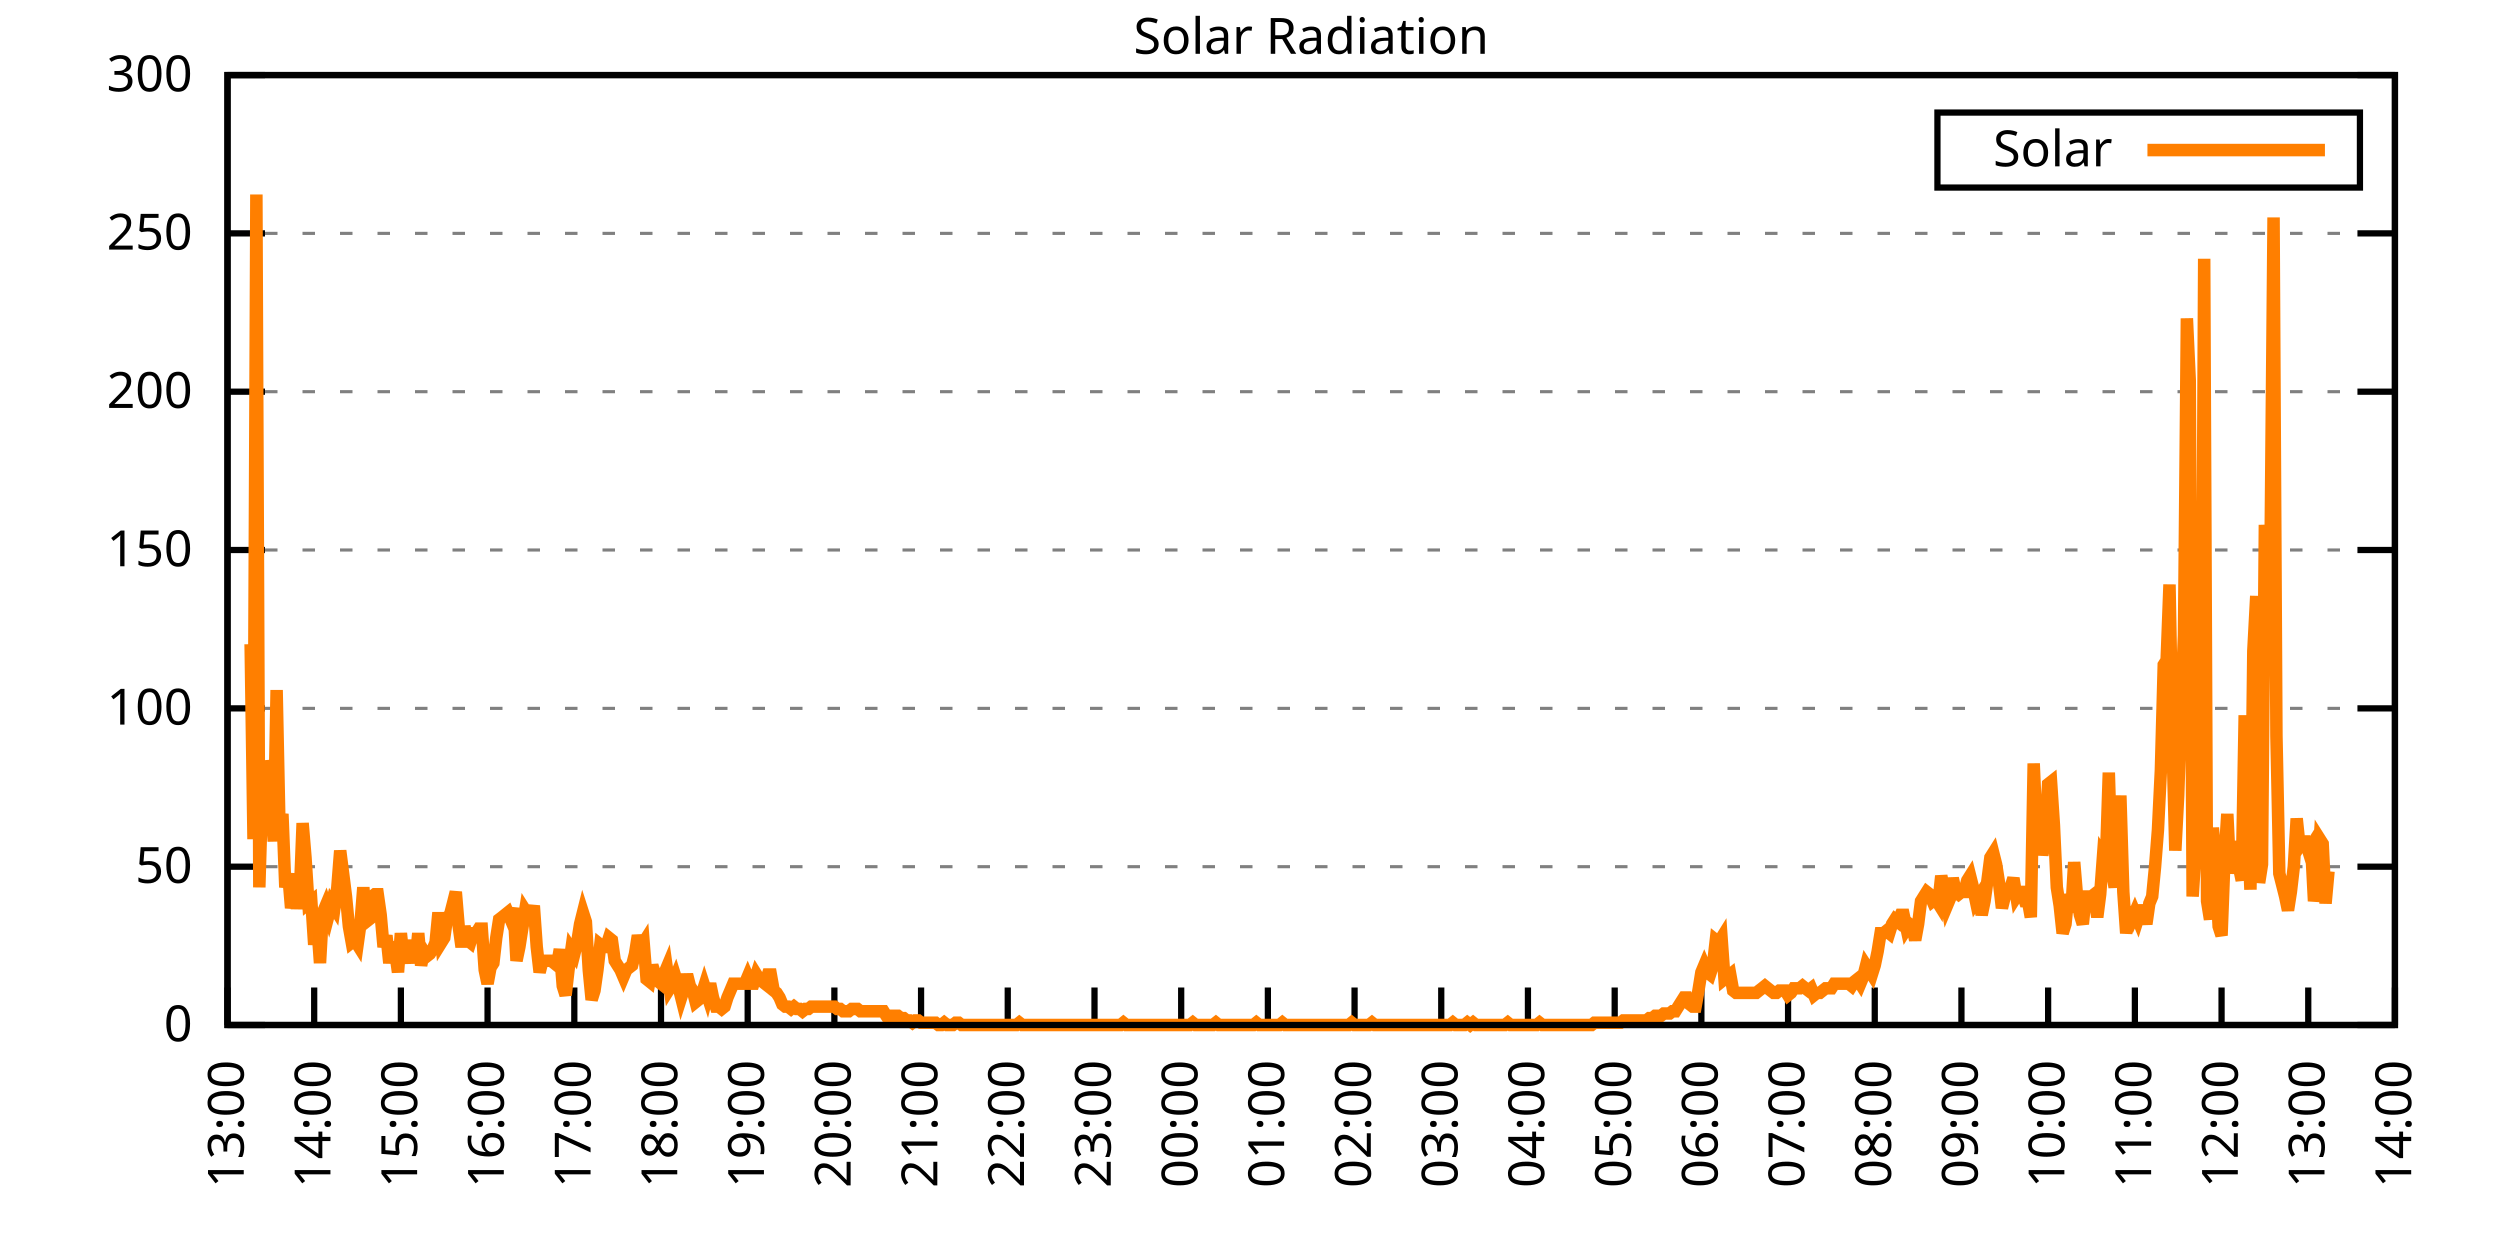
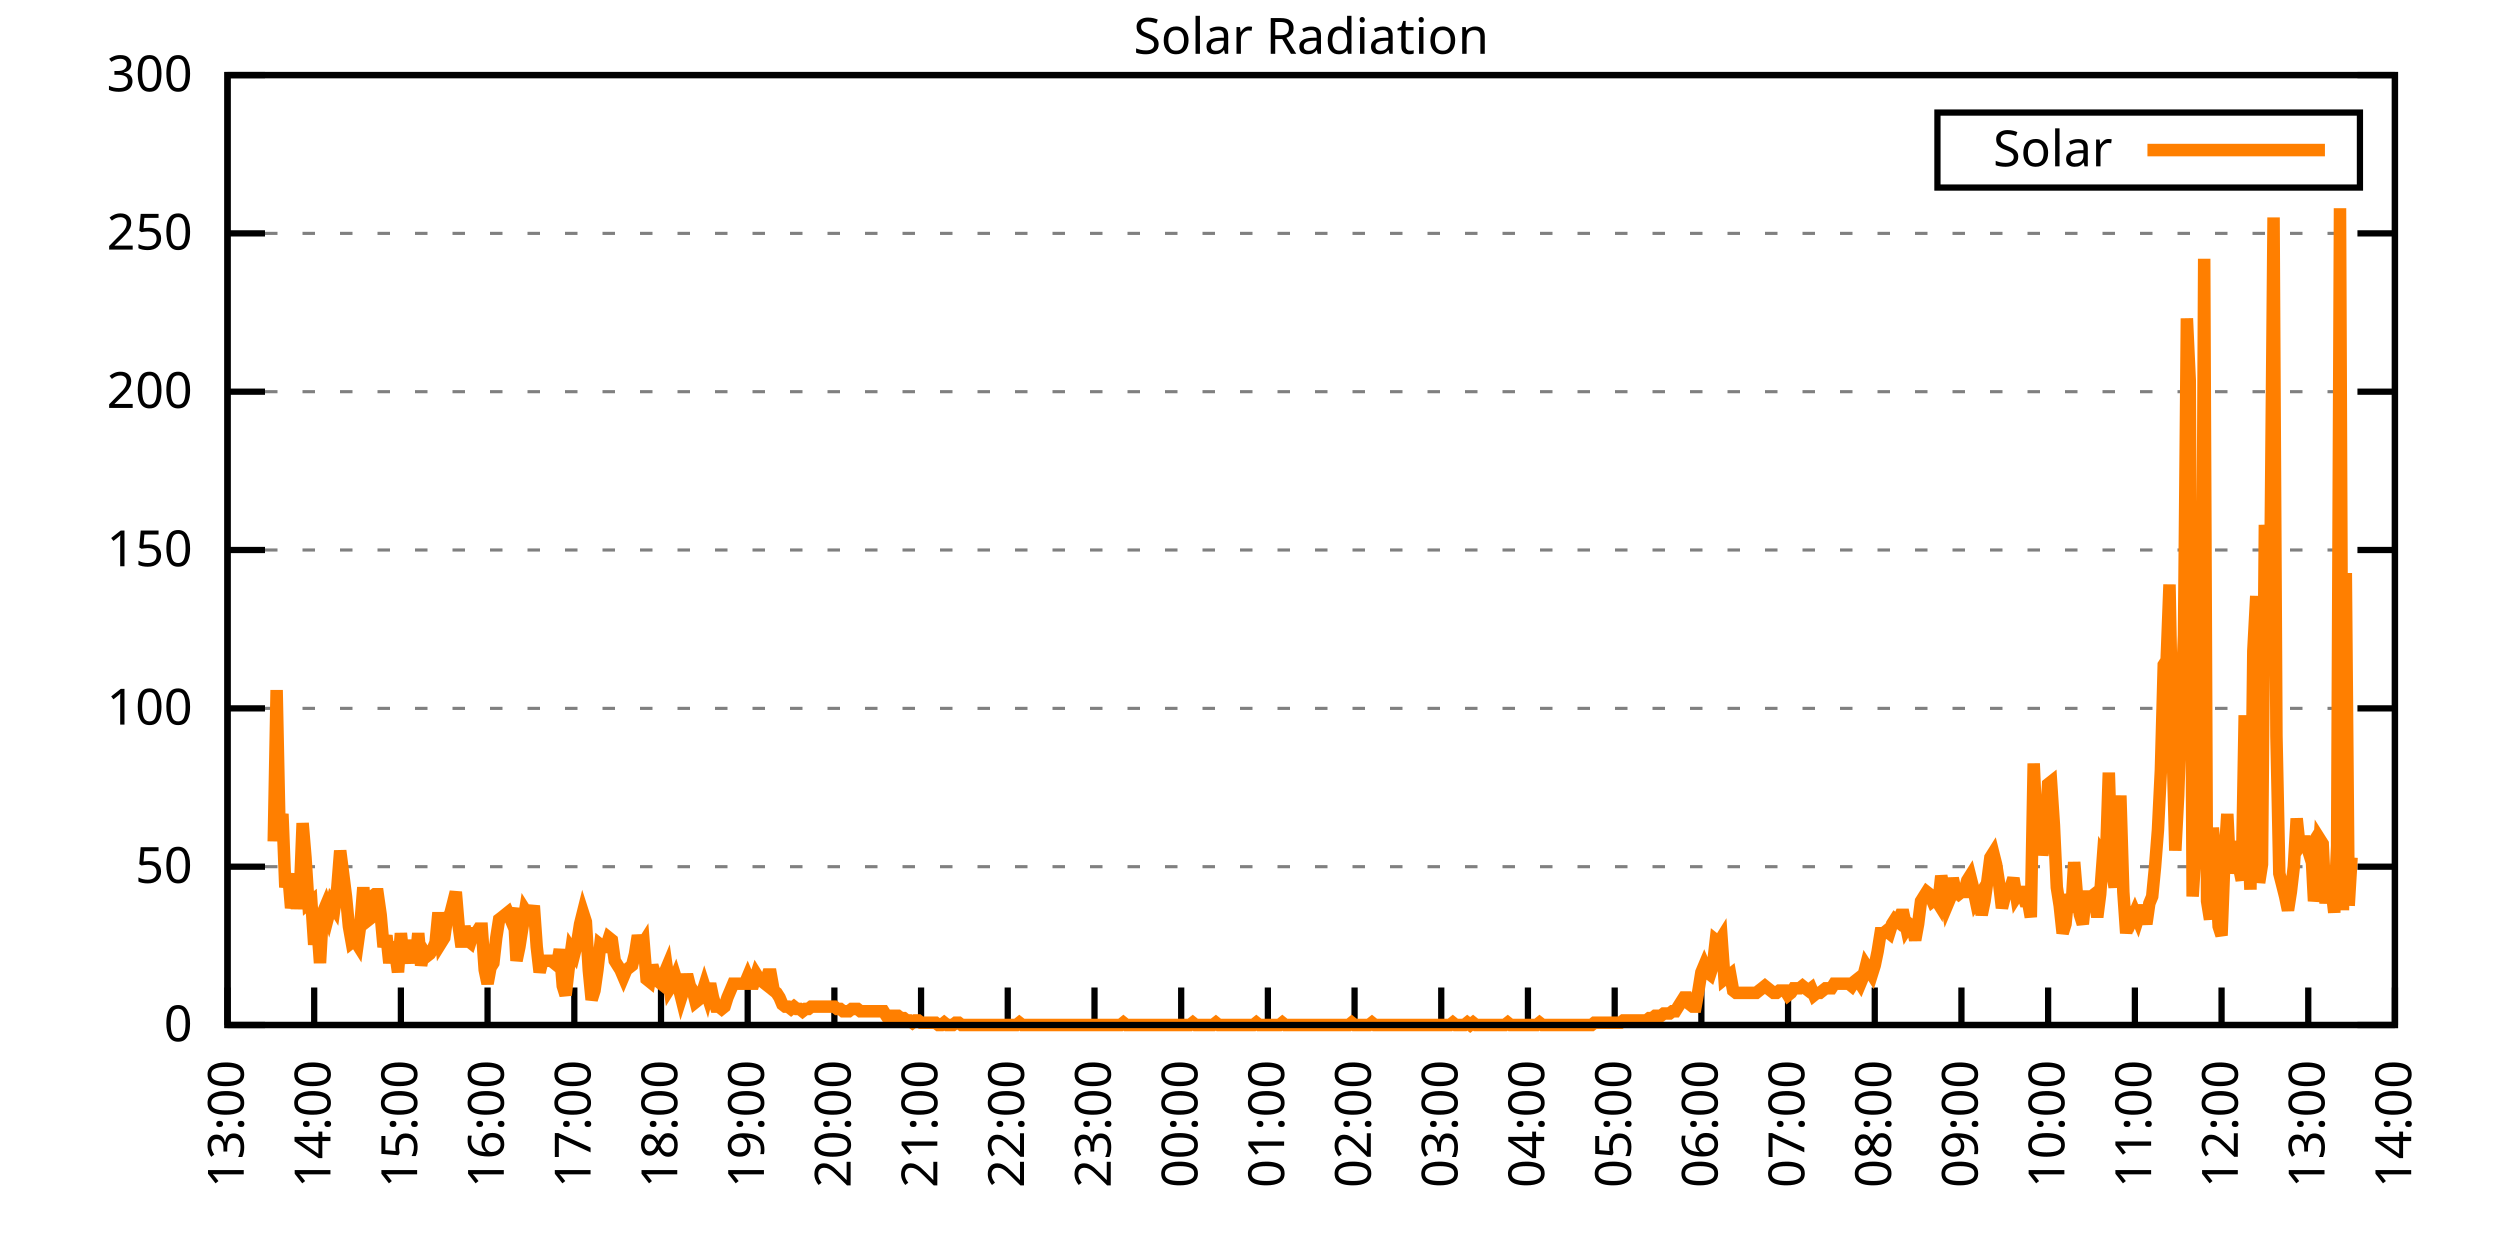
<svg xmlns="http://www.w3.org/2000/svg" xmlns:xlink="http://www.w3.org/1999/xlink" width="400" height="200" viewBox="0 0 400 200">
  <g id="gnuplot_canvas">
    <rect x="0" y="0" width="400" height="200" fill="none" />
    <defs>
      <circle id="gpDot" r="0.5" stroke-width="0.5" stroke="currentColor" />
      <path id="gpPt0" stroke-width="0.333" stroke="currentColor" d="M-1,0 h2 M0,-1 v2" />
      <path id="gpPt1" stroke-width="0.333" stroke="currentColor" d="M-1,-1 L1,1 M1,-1 L-1,1" />
      <path id="gpPt2" stroke-width="0.333" stroke="currentColor" d="M-1,0 L1,0 M0,-1 L0,1 M-1,-1 L1,1 M-1,1 L1,-1" />
      <rect id="gpPt3" stroke-width="0.333" stroke="currentColor" x="-1" y="-1" width="2" height="2" />
      <rect id="gpPt4" stroke-width="0.333" stroke="currentColor" fill="currentColor" x="-1" y="-1" width="2" height="2" />
      <circle id="gpPt5" stroke-width="0.333" stroke="currentColor" cx="0" cy="0" r="1" />
      <use xlink:href="#gpPt5" id="gpPt6" fill="currentColor" stroke="none" />
      <path id="gpPt7" stroke-width="0.333" stroke="currentColor" d="M0,-1.33 L-1.33,0.67 L1.33,0.67 z" />
      <use xlink:href="#gpPt7" id="gpPt8" fill="currentColor" stroke="none" />
      <use xlink:href="#gpPt7" id="gpPt9" stroke="currentColor" transform="rotate(180)" />
      <use xlink:href="#gpPt9" id="gpPt10" fill="currentColor" stroke="none" />
      <use xlink:href="#gpPt3" id="gpPt11" stroke="currentColor" transform="rotate(45)" />
      <use xlink:href="#gpPt11" id="gpPt12" fill="currentColor" stroke="none" />
      <path id="gpPt13" stroke-width="0.333" stroke="currentColor" d="M0,1.330 L1.265,0.411 L0.782,-1.067 L-0.782,-1.076 L-1.265,0.411 z" />
      <use xlink:href="#gpPt13" id="gpPt14" fill="currentColor" stroke="none" />
      <filter id="textbox" filterUnits="objectBoundingBox" x="0" y="0" height="1" width="1">
        <feFlood flood-color="white" flood-opacity="1" result="bgnd" />
        <feComposite in="SourceGraphic" in2="bgnd" operator="atop" />
      </filter>
      <filter id="greybox" filterUnits="objectBoundingBox" x="0" y="0" height="1" width="1">
        <feFlood flood-color="lightgrey" flood-opacity="1" result="grey" />
        <feComposite in="SourceGraphic" in2="grey" operator="atop" />
      </filter>
    </defs>
    <g fill="none" color="white" stroke="currentColor" stroke-width="1.00" stroke-linecap="butt" stroke-linejoin="miter">
</g>
    <g fill="none" color="black" stroke="currentColor" stroke-width="1.00" stroke-linecap="butt" stroke-linejoin="miter">
      <g stroke="none" shape-rendering="crispEdges">
        <polygon fill="rgb(255, 255, 255)" points="36.40,164.00 383.18,164.00 383.18,12.02 36.40,12.02 " />
      </g>
    </g>
    <g fill="none" color="black" stroke="currentColor" stroke-width="1.00" stroke-linecap="butt" stroke-linejoin="miter">
</g>
    <g fill="none" color="black" stroke="black" stroke-width="0.50" stroke-linecap="butt" stroke-linejoin="miter">
</g>
    <g fill="none" color="gray" stroke="currentColor" stroke-width="0.50" stroke-linecap="butt" stroke-linejoin="miter">
      <path stroke="gray" stroke-dasharray="2,4" class="gridline" d="M36.40,164.00 L383.19,164.00  " />
    </g>
    <g fill="none" color="gray" stroke="gray" stroke-width="1.00" stroke-linecap="butt" stroke-linejoin="miter">
</g>
    <g fill="none" color="black" stroke="currentColor" stroke-width="1.00" stroke-linecap="butt" stroke-linejoin="miter">
      <path stroke="black" d="M36.40,164.00 L42.40,164.00 M383.19,164.00 L377.19,164.00  " />
      <g transform="translate(30.80,166.60)" stroke="none" fill="black" font-family="Sans" font-size="8.00" text-anchor="end">
        <text>
          <tspan font-family="Sans"> 0</tspan>
        </text>
      </g>
    </g>
    <g fill="none" color="black" stroke="currentColor" stroke-width="1.00" stroke-linecap="butt" stroke-linejoin="miter">
</g>
    <g fill="none" color="black" stroke="black" stroke-width="0.50" stroke-linecap="butt" stroke-linejoin="miter">
</g>
    <g fill="none" color="gray" stroke="currentColor" stroke-width="0.50" stroke-linecap="butt" stroke-linejoin="miter">
      <path stroke="gray" stroke-dasharray="2,4" class="gridline" d="M36.40,138.67 L383.19,138.67  " />
    </g>
    <g fill="none" color="gray" stroke="gray" stroke-width="1.00" stroke-linecap="butt" stroke-linejoin="miter">
</g>
    <g fill="none" color="black" stroke="currentColor" stroke-width="1.00" stroke-linecap="butt" stroke-linejoin="miter">
      <path stroke="black" d="M36.40,138.67 L42.40,138.67 M383.19,138.67 L377.19,138.67  " />
      <g transform="translate(30.80,141.27)" stroke="none" fill="black" font-family="Sans" font-size="8.00" text-anchor="end">
        <text>
          <tspan font-family="Sans"> 50</tspan>
        </text>
      </g>
    </g>
    <g fill="none" color="black" stroke="currentColor" stroke-width="1.00" stroke-linecap="butt" stroke-linejoin="miter">
</g>
    <g fill="none" color="black" stroke="black" stroke-width="0.50" stroke-linecap="butt" stroke-linejoin="miter">
</g>
    <g fill="none" color="gray" stroke="currentColor" stroke-width="0.50" stroke-linecap="butt" stroke-linejoin="miter">
      <path stroke="gray" stroke-dasharray="2,4" class="gridline" d="M36.40,113.34 L383.19,113.34  " />
    </g>
    <g fill="none" color="gray" stroke="gray" stroke-width="1.00" stroke-linecap="butt" stroke-linejoin="miter">
</g>
    <g fill="none" color="black" stroke="currentColor" stroke-width="1.00" stroke-linecap="butt" stroke-linejoin="miter">
      <path stroke="black" d="M36.40,113.34 L42.40,113.34 M383.19,113.34 L377.19,113.34  " />
      <g transform="translate(30.80,115.94)" stroke="none" fill="black" font-family="Sans" font-size="8.00" text-anchor="end">
        <text>
          <tspan font-family="Sans"> 100</tspan>
        </text>
      </g>
    </g>
    <g fill="none" color="black" stroke="currentColor" stroke-width="1.00" stroke-linecap="butt" stroke-linejoin="miter">
</g>
    <g fill="none" color="black" stroke="black" stroke-width="0.50" stroke-linecap="butt" stroke-linejoin="miter">
</g>
    <g fill="none" color="gray" stroke="currentColor" stroke-width="0.50" stroke-linecap="butt" stroke-linejoin="miter">
      <path stroke="gray" stroke-dasharray="2,4" class="gridline" d="M36.40,88.00 L383.19,88.00  " />
    </g>
    <g fill="none" color="gray" stroke="gray" stroke-width="1.00" stroke-linecap="butt" stroke-linejoin="miter">
</g>
    <g fill="none" color="black" stroke="currentColor" stroke-width="1.00" stroke-linecap="butt" stroke-linejoin="miter">
      <path stroke="black" d="M36.40,88.00 L42.40,88.00 M383.19,88.00 L377.19,88.00  " />
      <g transform="translate(30.80,90.60)" stroke="none" fill="black" font-family="Sans" font-size="8.00" text-anchor="end">
        <text>
          <tspan font-family="Sans"> 150</tspan>
        </text>
      </g>
    </g>
    <g fill="none" color="black" stroke="currentColor" stroke-width="1.00" stroke-linecap="butt" stroke-linejoin="miter">
</g>
    <g fill="none" color="black" stroke="black" stroke-width="0.50" stroke-linecap="butt" stroke-linejoin="miter">
</g>
    <g fill="none" color="gray" stroke="currentColor" stroke-width="0.50" stroke-linecap="butt" stroke-linejoin="miter">
      <path stroke="gray" stroke-dasharray="2,4" class="gridline" d="M36.40,62.67 L383.19,62.67  " />
    </g>
    <g fill="none" color="gray" stroke="gray" stroke-width="1.00" stroke-linecap="butt" stroke-linejoin="miter">
</g>
    <g fill="none" color="black" stroke="currentColor" stroke-width="1.00" stroke-linecap="butt" stroke-linejoin="miter">
      <path stroke="black" d="M36.40,62.67 L42.40,62.67 M383.19,62.67 L377.19,62.67  " />
      <g transform="translate(30.80,65.27)" stroke="none" fill="black" font-family="Sans" font-size="8.00" text-anchor="end">
        <text>
          <tspan font-family="Sans"> 200</tspan>
        </text>
      </g>
    </g>
    <g fill="none" color="black" stroke="currentColor" stroke-width="1.00" stroke-linecap="butt" stroke-linejoin="miter">
</g>
    <g fill="none" color="black" stroke="black" stroke-width="0.50" stroke-linecap="butt" stroke-linejoin="miter">
</g>
    <g fill="none" color="gray" stroke="currentColor" stroke-width="0.50" stroke-linecap="butt" stroke-linejoin="miter">
      <path stroke="gray" stroke-dasharray="2,4" class="gridline" d="M36.40,37.34 L383.19,37.34  " />
    </g>
    <g fill="none" color="gray" stroke="gray" stroke-width="1.00" stroke-linecap="butt" stroke-linejoin="miter">
</g>
    <g fill="none" color="black" stroke="currentColor" stroke-width="1.00" stroke-linecap="butt" stroke-linejoin="miter">
      <path stroke="black" d="M36.40,37.34 L42.40,37.34 M383.19,37.34 L377.19,37.34  " />
      <g transform="translate(30.80,39.94)" stroke="none" fill="black" font-family="Sans" font-size="8.00" text-anchor="end">
        <text>
          <tspan font-family="Sans"> 250</tspan>
        </text>
      </g>
    </g>
    <g fill="none" color="black" stroke="currentColor" stroke-width="1.00" stroke-linecap="butt" stroke-linejoin="miter">
</g>
    <g fill="none" color="black" stroke="black" stroke-width="0.50" stroke-linecap="butt" stroke-linejoin="miter">
</g>
    <g fill="none" color="gray" stroke="currentColor" stroke-width="0.50" stroke-linecap="butt" stroke-linejoin="miter">
      <path stroke="gray" stroke-dasharray="2,4" class="gridline" d="M36.40,12.01 L383.19,12.01  " />
    </g>
    <g fill="none" color="gray" stroke="gray" stroke-width="1.00" stroke-linecap="butt" stroke-linejoin="miter">
</g>
    <g fill="none" color="black" stroke="currentColor" stroke-width="1.00" stroke-linecap="butt" stroke-linejoin="miter">
      <path stroke="black" d="M36.40,12.01 L42.40,12.01 M383.19,12.01 L377.19,12.01  " />
      <g transform="translate(30.80,14.61)" stroke="none" fill="black" font-family="Sans" font-size="8.00" text-anchor="end">
        <text>
          <tspan font-family="Sans"> 300</tspan>
        </text>
      </g>
    </g>
    <g fill="none" color="black" stroke="currentColor" stroke-width="1.00" stroke-linecap="butt" stroke-linejoin="miter">
      <path stroke="black" d="M36.40,164.00 L36.40,158.00  " />
      <g transform="translate(39.00,169.60) rotate(270.00)" stroke="none" fill="black" font-family="Sans" font-size="8.00" text-anchor="end">
        <text>
          <tspan font-family="Sans">13:00</tspan>
        </text>
      </g>
    </g>
    <g fill="none" color="black" stroke="currentColor" stroke-width="1.00" stroke-linecap="butt" stroke-linejoin="miter">
      <path stroke="black" d="M50.27,164.00 L50.27,158.00  " />
      <g transform="translate(52.87,169.60) rotate(270.00)" stroke="none" fill="black" font-family="Sans" font-size="8.00" text-anchor="end">
        <text>
          <tspan font-family="Sans">14:00</tspan>
        </text>
      </g>
    </g>
    <g fill="none" color="black" stroke="currentColor" stroke-width="1.00" stroke-linecap="butt" stroke-linejoin="miter">
      <path stroke="black" d="M64.14,164.00 L64.14,158.00  " />
      <g transform="translate(66.74,169.60) rotate(270.00)" stroke="none" fill="black" font-family="Sans" font-size="8.00" text-anchor="end">
        <text>
          <tspan font-family="Sans">15:00</tspan>
        </text>
      </g>
    </g>
    <g fill="none" color="black" stroke="currentColor" stroke-width="1.00" stroke-linecap="butt" stroke-linejoin="miter">
      <path stroke="black" d="M78.01,164.00 L78.01,158.00  " />
      <g transform="translate(80.61,169.60) rotate(270.00)" stroke="none" fill="black" font-family="Sans" font-size="8.00" text-anchor="end">
        <text>
          <tspan font-family="Sans">16:00</tspan>
        </text>
      </g>
    </g>
    <g fill="none" color="black" stroke="currentColor" stroke-width="1.00" stroke-linecap="butt" stroke-linejoin="miter">
      <path stroke="black" d="M91.89,164.00 L91.89,158.00  " />
      <g transform="translate(94.49,169.60) rotate(270.00)" stroke="none" fill="black" font-family="Sans" font-size="8.00" text-anchor="end">
        <text>
          <tspan font-family="Sans">17:00</tspan>
        </text>
      </g>
    </g>
    <g fill="none" color="black" stroke="currentColor" stroke-width="1.00" stroke-linecap="butt" stroke-linejoin="miter">
      <path stroke="black" d="M105.76,164.00 L105.76,158.00  " />
      <g transform="translate(108.36,169.60) rotate(270.00)" stroke="none" fill="black" font-family="Sans" font-size="8.00" text-anchor="end">
        <text>
          <tspan font-family="Sans">18:00</tspan>
        </text>
      </g>
    </g>
    <g fill="none" color="black" stroke="currentColor" stroke-width="1.00" stroke-linecap="butt" stroke-linejoin="miter">
      <path stroke="black" d="M119.63,164.00 L119.63,158.00  " />
      <g transform="translate(122.23,169.60) rotate(270.00)" stroke="none" fill="black" font-family="Sans" font-size="8.00" text-anchor="end">
        <text>
          <tspan font-family="Sans">19:00</tspan>
        </text>
      </g>
    </g>
    <g fill="none" color="black" stroke="currentColor" stroke-width="1.00" stroke-linecap="butt" stroke-linejoin="miter">
      <path stroke="black" d="M133.50,164.00 L133.50,158.00  " />
      <g transform="translate(136.10,169.60) rotate(270.00)" stroke="none" fill="black" font-family="Sans" font-size="8.00" text-anchor="end">
        <text>
          <tspan font-family="Sans">20:00</tspan>
        </text>
      </g>
    </g>
    <g fill="none" color="black" stroke="currentColor" stroke-width="1.00" stroke-linecap="butt" stroke-linejoin="miter">
      <path stroke="black" d="M147.37,164.00 L147.37,158.00  " />
      <g transform="translate(149.97,169.60) rotate(270.00)" stroke="none" fill="black" font-family="Sans" font-size="8.00" text-anchor="end">
        <text>
          <tspan font-family="Sans">21:00</tspan>
        </text>
      </g>
    </g>
    <g fill="none" color="black" stroke="currentColor" stroke-width="1.00" stroke-linecap="butt" stroke-linejoin="miter">
      <path stroke="black" d="M161.24,164.00 L161.24,158.00  " />
      <g transform="translate(163.84,169.60) rotate(270.00)" stroke="none" fill="black" font-family="Sans" font-size="8.00" text-anchor="end">
        <text>
          <tspan font-family="Sans">22:00</tspan>
        </text>
      </g>
    </g>
    <g fill="none" color="black" stroke="currentColor" stroke-width="1.00" stroke-linecap="butt" stroke-linejoin="miter">
      <path stroke="black" d="M175.12,164.00 L175.12,158.00  " />
      <g transform="translate(177.72,169.60) rotate(270.00)" stroke="none" fill="black" font-family="Sans" font-size="8.00" text-anchor="end">
        <text>
          <tspan font-family="Sans">23:00</tspan>
        </text>
      </g>
    </g>
    <g fill="none" color="black" stroke="currentColor" stroke-width="1.00" stroke-linecap="butt" stroke-linejoin="miter">
      <path stroke="black" d="M188.99,164.00 L188.99,158.00  " />
      <g transform="translate(191.59,169.60) rotate(270.00)" stroke="none" fill="black" font-family="Sans" font-size="8.00" text-anchor="end">
        <text>
          <tspan font-family="Sans">00:00</tspan>
        </text>
      </g>
    </g>
    <g fill="none" color="black" stroke="currentColor" stroke-width="1.00" stroke-linecap="butt" stroke-linejoin="miter">
      <path stroke="black" d="M202.86,164.00 L202.86,158.00  " />
      <g transform="translate(205.46,169.60) rotate(270.00)" stroke="none" fill="black" font-family="Sans" font-size="8.00" text-anchor="end">
        <text>
          <tspan font-family="Sans">01:00</tspan>
        </text>
      </g>
    </g>
    <g fill="none" color="black" stroke="currentColor" stroke-width="1.00" stroke-linecap="butt" stroke-linejoin="miter">
      <path stroke="black" d="M216.73,164.00 L216.73,158.00  " />
      <g transform="translate(219.33,169.60) rotate(270.00)" stroke="none" fill="black" font-family="Sans" font-size="8.00" text-anchor="end">
        <text>
          <tspan font-family="Sans">02:00</tspan>
        </text>
      </g>
    </g>
    <g fill="none" color="black" stroke="currentColor" stroke-width="1.00" stroke-linecap="butt" stroke-linejoin="miter">
      <path stroke="black" d="M230.60,164.00 L230.60,158.00  " />
      <g transform="translate(233.20,169.60) rotate(270.00)" stroke="none" fill="black" font-family="Sans" font-size="8.00" text-anchor="end">
        <text>
          <tspan font-family="Sans">03:00</tspan>
        </text>
      </g>
    </g>
    <g fill="none" color="black" stroke="currentColor" stroke-width="1.00" stroke-linecap="butt" stroke-linejoin="miter">
      <path stroke="black" d="M244.47,164.00 L244.47,158.00  " />
      <g transform="translate(247.07,169.60) rotate(270.00)" stroke="none" fill="black" font-family="Sans" font-size="8.00" text-anchor="end">
        <text>
          <tspan font-family="Sans">04:00</tspan>
        </text>
      </g>
    </g>
    <g fill="none" color="black" stroke="currentColor" stroke-width="1.00" stroke-linecap="butt" stroke-linejoin="miter">
      <path stroke="black" d="M258.35,164.00 L258.35,158.00  " />
      <g transform="translate(260.95,169.60) rotate(270.00)" stroke="none" fill="black" font-family="Sans" font-size="8.00" text-anchor="end">
        <text>
          <tspan font-family="Sans">05:00</tspan>
        </text>
      </g>
    </g>
    <g fill="none" color="black" stroke="currentColor" stroke-width="1.00" stroke-linecap="butt" stroke-linejoin="miter">
      <path stroke="black" d="M272.22,164.00 L272.22,158.00  " />
      <g transform="translate(274.82,169.60) rotate(270.00)" stroke="none" fill="black" font-family="Sans" font-size="8.00" text-anchor="end">
        <text>
          <tspan font-family="Sans">06:00</tspan>
        </text>
      </g>
    </g>
    <g fill="none" color="black" stroke="currentColor" stroke-width="1.00" stroke-linecap="butt" stroke-linejoin="miter">
      <path stroke="black" d="M286.09,164.00 L286.09,158.00  " />
      <g transform="translate(288.69,169.60) rotate(270.00)" stroke="none" fill="black" font-family="Sans" font-size="8.00" text-anchor="end">
        <text>
          <tspan font-family="Sans">07:00</tspan>
        </text>
      </g>
    </g>
    <g fill="none" color="black" stroke="currentColor" stroke-width="1.00" stroke-linecap="butt" stroke-linejoin="miter">
      <path stroke="black" d="M299.96,164.00 L299.96,158.00  " />
      <g transform="translate(302.56,169.60) rotate(270.00)" stroke="none" fill="black" font-family="Sans" font-size="8.00" text-anchor="end">
        <text>
          <tspan font-family="Sans">08:00</tspan>
        </text>
      </g>
    </g>
    <g fill="none" color="black" stroke="currentColor" stroke-width="1.00" stroke-linecap="butt" stroke-linejoin="miter">
      <path stroke="black" d="M313.83,164.00 L313.83,158.00  " />
      <g transform="translate(316.43,169.60) rotate(270.00)" stroke="none" fill="black" font-family="Sans" font-size="8.00" text-anchor="end">
        <text>
          <tspan font-family="Sans">09:00</tspan>
        </text>
      </g>
    </g>
    <g fill="none" color="black" stroke="currentColor" stroke-width="1.00" stroke-linecap="butt" stroke-linejoin="miter">
      <path stroke="black" d="M327.70,164.00 L327.70,158.00  " />
      <g transform="translate(330.30,169.60) rotate(270.00)" stroke="none" fill="black" font-family="Sans" font-size="8.00" text-anchor="end">
        <text>
          <tspan font-family="Sans">10:00</tspan>
        </text>
      </g>
    </g>
    <g fill="none" color="black" stroke="currentColor" stroke-width="1.00" stroke-linecap="butt" stroke-linejoin="miter">
      <path stroke="black" d="M341.58,164.00 L341.58,158.00  " />
      <g transform="translate(344.18,169.60) rotate(270.00)" stroke="none" fill="black" font-family="Sans" font-size="8.00" text-anchor="end">
        <text>
          <tspan font-family="Sans">11:00</tspan>
        </text>
      </g>
    </g>
    <g fill="none" color="black" stroke="currentColor" stroke-width="1.00" stroke-linecap="butt" stroke-linejoin="miter">
      <path stroke="black" d="M355.45,164.00 L355.45,158.00  " />
      <g transform="translate(358.05,169.60) rotate(270.00)" stroke="none" fill="black" font-family="Sans" font-size="8.00" text-anchor="end">
        <text>
          <tspan font-family="Sans">12:00</tspan>
        </text>
      </g>
    </g>
    <g fill="none" color="black" stroke="currentColor" stroke-width="1.00" stroke-linecap="butt" stroke-linejoin="miter">
      <path stroke="black" d="M369.32,164.00 L369.32,158.00  " />
      <g transform="translate(371.92,169.60) rotate(270.00)" stroke="none" fill="black" font-family="Sans" font-size="8.00" text-anchor="end">
        <text>
          <tspan font-family="Sans">13:00</tspan>
        </text>
      </g>
    </g>
    <g fill="none" color="black" stroke="currentColor" stroke-width="1.00" stroke-linecap="butt" stroke-linejoin="miter">
      <path stroke="black" d="M383.19,164.00 L383.19,158.00  " />
      <g transform="translate(385.79,169.60) rotate(270.00)" stroke="none" fill="black" font-family="Sans" font-size="8.00" text-anchor="end">
        <text>
          <tspan font-family="Sans">14:00</tspan>
        </text>
      </g>
    </g>
    <g fill="none" color="black" stroke="currentColor" stroke-width="1.00" stroke-linecap="butt" stroke-linejoin="miter">
</g>
    <g fill="none" color="black" stroke="currentColor" stroke-width="1.00" stroke-linecap="butt" stroke-linejoin="miter">
      <path stroke="black" d="M36.40,12.01 L36.40,164.00 L383.19,164.00 L383.19,12.01 L36.40,12.01 Z  " />
    </g>
    <g fill="none" color="black" stroke="currentColor" stroke-width="1.00" stroke-linecap="butt" stroke-linejoin="miter">
</g>
    <g fill="none" color="black" stroke="currentColor" stroke-width="1.00" stroke-linecap="butt" stroke-linejoin="miter">
      <path stroke="black" d="M309.99,30.01 L309.99,18.01 L377.59,18.01 L377.59,30.01 L309.99,30.01 Z  " />
    </g>
    <g id="Solar_Radiation_plot_1">
      <g fill="none" color="white" stroke="black" stroke-width="2.00" stroke-linecap="butt" stroke-linejoin="miter">
</g>
      <g fill="none" color="black" stroke="currentColor" stroke-width="2.00" stroke-linecap="butt" stroke-linejoin="miter">
        <g transform="translate(337.99,26.61)" stroke="none" fill="black" font-family="Sans" font-size="8.00" text-anchor="end">
          <text>
            <tspan font-family="Sans">Solar</tspan>
          </text>
        </g>
      </g>
      <g fill="none" color="black" stroke="currentColor" stroke-width="2.00" stroke-linecap="butt" stroke-linejoin="miter">
-         <path stroke="rgb(255, 127,   0)" d="M343.59,24.01 L371.99,24.01 M40.10,103.07 L40.56,134.27 L41.02,31.12 L41.49,141.98 L41.95,126.56 L42.41,121.79   L42.87,123.62 L43.34,127.29 L43.80,134.63 L44.26,110.41 L44.72,132.43 L45.19,130.23 L45.65,141.98 L46.11,139.77   L46.57,145.28 L47.03,143.08 L47.50,145.28 L47.96,143.44 L48.42,131.70 L48.88,137.20 L49.35,144.55 L49.81,144.18   L50.27,151.15 L50.73,147.48 L51.20,154.09 L51.66,146.01 L52.12,144.91 L52.58,146.38 L53.05,144.55 L53.51,145.28   L53.97,141.98 L54.43,136.10 L54.90,139.77 L55.36,143.44 L55.82,148.22 L56.28,150.79 L56.75,150.42 L57.21,151.15   L57.67,147.85 L58.13,141.98 L58.59,147.48 L59.06,147.11 L59.52,143.44 L59.98,143.08 L60.44,143.08 L60.91,146.38   L61.37,151.52 L61.83,149.68 L62.29,154.09 L62.76,150.79 L63.22,152.25 L63.68,155.56 L64.14,149.32 L64.61,153.72   L65.07,151.52 L65.53,154.09 L65.99,150.42 L66.46,154.09 L66.92,149.32 L67.38,154.46 L67.84,152.25 L68.30,152.99   L68.77,152.62 L69.23,151.89 L69.69,150.79 L70.15,146.01 L70.62,150.79 L71.08,150.05 L71.54,146.75 L72.00,146.38   L72.47,144.55 L72.93,142.71 L73.39,148.22 L73.85,151.52 L74.32,148.22 L74.78,150.42 L75.24,150.79 L75.70,149.32   L76.17,149.32 L76.63,148.58 L77.09,148.58 L77.55,155.19 L78.01,157.39 L78.48,154.82 L78.94,154.09 L79.40,150.05   L79.86,147.11 L80.33,146.75 L80.79,146.38 L81.25,146.01 L81.71,147.11 L82.18,145.28 L82.64,153.72 L83.10,151.52   L83.56,148.58 L84.03,145.65 L84.49,146.38 L84.95,146.75 L85.41,144.91 L85.88,151.52 L86.34,155.56 L86.80,153.72   L87.26,153.72 L87.72,153.72 L88.19,153.72 L88.65,154.09 L89.11,154.46 L89.57,151.89 L90.04,157.76 L90.50,159.23   L90.96,155.19 L91.42,151.89 L91.89,152.62 L92.35,150.79 L92.81,147.85 L93.27,146.01 L93.74,147.48 L94.20,155.19   L94.66,159.96 L95.12,158.49 L95.59,155.19 L96.05,151.15 L96.51,151.52 L96.97,151.52 L97.44,150.05 L97.90,150.42   L98.36,153.72 L98.82,154.46 L99.28,155.19 L99.75,156.29 L100.21,155.19 L100.67,154.82 L101.13,154.46 L101.60,152.62   L102.06,149.68 L102.52,151.52 L102.98,150.79 L103.45,156.66 L103.91,157.03 L104.37,154.46 L104.83,155.92 L105.30,157.03   L105.76,157.39 L106.22,155.92 L106.68,154.82 L107.15,158.13 L107.61,157.39 L108.07,156.29 L108.53,157.76 L108.99,159.60   L109.46,158.13 L109.92,155.92 L110.38,157.76 L110.84,158.49 L111.31,160.33 L111.77,159.96 L112.23,159.23 L112.69,157.76   L113.16,159.23 L113.62,157.39 L114.08,159.60 L114.54,161.06 L115.01,161.06 L115.47,161.43 L115.93,161.06 L116.39,159.60   L116.86,158.49 L117.32,157.39 L117.78,157.39 L118.24,157.39 L118.70,157.39 L119.17,157.39 L119.63,156.29 L120.09,157.39   L120.55,157.39 L121.02,155.92 L121.48,156.66 L121.94,157.03 L122.40,157.39 L122.87,155.92 L123.33,155.92 L123.79,158.49   L124.25,158.86 L124.72,159.60 L125.18,160.70 L125.64,161.06 L126.10,161.06 L126.57,161.43 L127.03,161.06 L127.49,161.43   L127.95,161.43 L128.41,161.80 L128.88,161.43 L129.34,161.43 L129.80,161.06 L130.26,161.06 L130.73,161.06 L131.19,161.06   L131.65,161.06 L132.11,161.06 L132.58,161.06 L133.04,161.06 L133.50,161.06 L133.96,161.43 L134.43,161.43 L134.89,161.80   L135.35,161.80 L135.81,161.80 L136.28,161.43 L136.74,161.43 L137.20,161.43 L137.66,161.80 L138.13,161.80 L138.59,161.80   L139.05,161.80 L139.51,161.80 L139.97,161.80 L140.44,161.80 L140.90,161.80 L141.36,161.80 L141.82,162.53 L142.29,162.53   L142.75,162.53 L143.21,162.53 L143.67,162.53 L144.14,162.90 L144.60,162.90 L145.06,163.27 L145.52,163.27 L145.99,163.63   L146.45,163.27 L146.91,163.27 L147.37,163.63 L147.84,163.63 L148.30,163.63 L148.76,163.63 L149.22,163.63 L149.68,163.63   L150.15,164.00 L150.61,164.00 L151.07,163.63 L151.53,164.00 L152.00,164.00 L152.46,164.00 L152.92,163.63 L153.38,163.63   L153.85,164.00 L154.31,164.00 L154.77,164.00 L155.23,164.00 L155.70,164.00 L156.16,164.00 L156.62,164.00 L157.08,164.00   L157.55,164.00 L158.01,164.00 L158.47,164.00 L158.93,164.00 L159.39,164.00 L159.86,164.00 L160.32,164.00 L160.78,164.00   L161.24,164.00 L161.71,164.00 L162.17,164.00 L162.63,164.00 L163.09,163.63 L163.56,164.00 L164.02,164.00 L164.48,164.00   L164.94,164.00 L165.41,164.00 L165.87,164.00 L166.33,164.00 L166.79,164.00 L167.26,164.00 L167.72,164.00 L168.18,164.00   L168.64,164.00 L169.10,164.00 L169.57,164.00 L170.03,164.00 L170.49,164.00 L170.95,164.00 L171.42,164.00 L171.88,164.00   L172.34,164.00 L172.80,164.00 L173.27,164.00 L173.73,164.00 L174.19,164.00 L174.65,164.00 L175.12,164.00 L175.58,164.00   L176.04,164.00 L176.50,164.00 L176.97,164.00 L177.43,164.00 L177.89,164.00 L178.35,164.00 L178.82,164.00 L179.28,164.00   L179.74,163.63 L180.20,164.00 L180.66,164.00 L181.13,164.00 L181.59,164.00 L182.05,164.00 L182.51,164.00 L182.98,164.00   L183.44,164.00 L183.90,164.00 L184.36,164.00 L184.83,164.00 L185.29,164.00 L185.75,164.00 L186.21,164.00 L186.68,164.00   L187.14,164.00 L187.60,164.00 L188.06,164.00 L188.53,164.00 L188.99,164.00 L189.45,164.00 L189.91,164.00 L190.37,164.00   L190.84,163.63 L191.30,164.00 L191.76,164.00 L192.22,164.00 L192.69,164.00 L193.15,164.00 L193.61,164.00 L194.07,164.00   L194.54,163.63 L195.00,164.00 L195.46,164.00 L195.92,164.00 L196.39,164.00 L196.85,164.00 L197.31,164.00 L197.77,164.00   L198.24,164.00 L198.70,164.00 L199.16,164.00 L199.62,164.00 L200.08,164.00 L200.55,164.00 L201.01,163.63 L201.47,164.00   L201.93,164.00 L202.40,164.00 L202.86,164.00 L203.32,164.00 L203.78,164.00 L204.25,164.00 L204.71,164.00 L205.17,163.63   L205.63,164.00 L206.10,164.00 L206.56,164.00 L207.02,164.00 L207.48,164.00 L207.95,164.00 L208.41,164.00 L208.87,164.00   L209.33,164.00 L209.80,164.00 L210.26,164.00 L210.72,164.00 L211.18,164.00 L211.64,164.00 L212.11,164.00 L212.57,164.00   L213.03,164.00 L213.49,164.00 L213.96,164.00 L214.42,164.00 L214.88,164.00 L215.34,164.00 L215.81,164.00 L216.27,163.63   L216.73,164.00 L217.19,164.00 L217.66,164.00 L218.12,164.00 L218.58,164.00 L219.04,164.00 L219.51,163.63 L219.97,164.00   L220.43,164.00 L220.89,164.00 L221.35,164.00 L221.82,164.00 L222.28,164.00 L222.74,164.00 L223.20,164.00 L223.67,164.00   L224.13,164.00 L224.59,164.00 L225.05,164.00 L225.52,164.00 L225.98,164.00 L226.44,164.00 L226.90,164.00 L227.37,164.00   L227.83,164.00 L228.29,164.00 L228.75,164.00 L229.22,164.00 L229.68,164.00 L230.14,164.00 L230.60,164.00 L231.06,164.00   L231.53,164.00 L231.99,164.00 L232.45,163.63 L232.91,164.00 L233.38,164.00 L233.84,164.00 L234.30,164.00 L234.76,163.63   L235.23,164.00 L235.69,163.63 L236.15,164.00 L236.61,164.00 L237.08,164.00 L237.54,164.00 L238.00,164.00 L238.46,164.00   L238.93,164.00 L239.39,164.00 L239.85,164.00 L240.31,164.00 L240.77,164.00 L241.24,163.63 L241.70,164.00 L242.16,164.00   L242.62,164.00 L243.09,164.00 L243.55,164.00 L244.01,164.00 L244.47,164.00 L244.94,164.00 L245.40,164.00 L245.86,164.00   L246.32,163.63 L246.79,164.00 L247.25,164.00 L247.71,164.00 L248.17,164.00 L248.64,164.00 L249.10,164.00 L249.56,164.00   L250.02,164.00 L250.49,164.00 L250.95,164.00 L251.41,164.00 L251.87,164.00 L252.33,164.00 L252.80,164.00 L253.26,164.00   L253.72,164.00 L254.18,164.00 L254.65,164.00 L255.11,163.63 L255.57,163.63 L256.03,163.63 L256.50,163.63 L256.96,163.63   L257.42,163.63 L257.88,163.63 L258.35,163.63 L258.81,163.63 L259.27,163.63 L259.73,163.27 L260.20,163.27 L260.66,163.27   L261.12,163.27 L261.58,163.27 L262.04,163.27 L262.51,163.27 L262.97,163.27 L263.43,163.27 L263.89,162.90 L264.36,162.90   L264.82,162.53 L265.28,162.53 L265.74,162.53 L266.21,162.16 L266.67,162.16 L267.13,162.16 L267.59,161.80 L268.06,161.80   L268.52,161.06 L268.98,160.33 L269.44,159.60 L269.91,159.60 L270.37,160.70 L270.83,161.06 L271.29,161.06 L271.75,158.49   L272.22,155.56 L272.68,154.46 L273.14,155.56 L273.60,155.92 L274.07,154.46 L274.53,150.42 L274.99,150.79 L275.45,150.05   L275.92,156.66 L276.38,156.29 L276.84,155.92 L277.30,158.49 L277.77,158.86 L278.23,158.86 L278.69,158.86 L279.15,158.86   L279.62,158.86 L280.08,158.86 L280.54,158.86 L281.00,158.86 L281.46,158.49 L281.93,158.13 L282.39,157.76 L282.85,158.13   L283.31,158.49 L283.78,158.86 L284.24,158.86 L284.70,158.49 L285.16,158.49 L285.63,158.49 L286.09,159.23 L286.55,158.86   L287.01,158.13 L287.48,158.13 L287.94,158.13 L288.40,157.76 L288.86,158.13 L289.33,158.49 L289.79,158.13 L290.25,159.23   L290.71,158.86 L291.18,158.86 L291.64,158.49 L292.10,158.13 L292.56,158.13 L293.02,158.13 L293.49,157.39 L293.95,157.39   L294.41,157.39 L294.87,157.39 L295.34,157.39 L295.80,157.39 L296.26,157.76 L296.72,157.03 L297.19,156.66 L297.65,157.39   L298.11,156.29 L298.57,154.46 L299.04,155.19 L299.50,155.92 L299.96,154.46 L300.42,152.25 L300.89,149.32 L301.35,149.32   L301.81,148.95 L302.27,149.32 L302.73,147.85 L303.20,147.11 L303.66,147.48 L304.12,146.38 L304.58,146.38 L305.05,148.58   L305.51,147.85 L305.97,148.22 L306.43,150.42 L306.90,147.85 L307.36,144.18 L307.82,143.44 L308.28,142.71 L308.75,143.08   L309.21,144.18 L309.67,143.81 L310.13,144.55 L310.60,140.14 L311.06,142.34 L311.52,144.91 L311.98,143.81 L312.44,140.51   L312.91,142.71 L313.37,143.08 L313.83,142.71 L314.29,142.71 L314.76,140.87 L315.22,140.14 L315.68,141.98 L316.14,144.18   L316.61,143.44 L317.07,146.38 L317.53,144.18 L317.99,140.87 L318.46,137.20 L318.92,136.47 L319.38,138.30 L319.84,141.24   L320.31,145.28 L320.77,143.44 L321.23,142.71 L321.69,141.98 L322.15,140.51 L322.62,143.44 L323.08,142.71 L323.54,142.71   L324.00,144.18 L324.47,144.18 L324.93,146.75 L325.39,122.15 L325.85,132.80 L326.32,130.23 L326.78,136.84 L327.24,133.90   L327.70,125.46 L328.17,125.09 L328.63,132.06 L329.09,141.98 L329.55,144.91 L330.02,149.32 L330.48,147.85 L330.94,143.08   L331.40,146.01 L331.87,137.94 L332.33,143.44 L332.79,146.38 L333.25,147.85 L333.71,143.44 L334.18,143.44 L334.64,143.44   L335.10,143.08 L335.56,146.75 L336.03,143.08 L336.49,136.84 L336.95,137.57 L337.41,123.62 L337.88,139.04 L338.34,141.98   L338.80,135.74 L339.26,127.29 L339.73,142.71 L340.19,149.32 L340.65,146.38 L341.11,147.11 L341.58,146.01 L342.04,147.11   L342.50,145.65 L342.96,145.65 L343.42,147.85 L343.89,144.55 L344.35,143.44 L344.81,138.67 L345.27,132.80 L345.74,123.25   L346.20,106.37 L346.66,105.64 L347.12,93.52 L347.59,118.48 L348.05,136.10 L348.51,127.29 L348.97,113.34 L349.44,101.60   L349.90,50.94 L350.36,60.85 L350.82,143.44 L351.29,136.10 L351.75,123.62 L352.21,130.23 L352.67,41.40 L353.13,144.18   L353.60,147.11 L354.06,132.43 L354.52,138.67 L354.98,148.22 L355.45,149.68 L355.91,137.57 L356.37,130.23 L356.83,139.77   L357.30,134.63 L357.76,137.57 L358.22,138.67 L358.68,140.87 L359.15,114.44 L359.61,132.06 L360.07,142.34 L360.53,104.17   L361.00,95.36 L361.46,141.24 L361.92,138.30 L362.38,83.98 L362.84,91.69 L363.31,85.45 L363.77,34.79 L364.23,117.75   L364.69,139.77 L365.16,141.61 L365.62,143.44 L366.08,145.65 L366.54,142.71 L367.01,138.67 L367.47,130.96 L367.93,135.37   L368.39,134.63 L368.86,134.63 L369.32,136.10 L369.78,135.37 L370.24,144.18 L370.71,141.61 L371.17,134.27 L371.63,135.00   L372.09,144.55 L372.56,139.41  " />
+         <path stroke="rgb(255, 127,   0)" d="M343.59,24.01 L371.99,24.01 M43.80,134.63 L44.26,110.41 L44.72,132.43 L45.19,130.23 L45.65,141.98 L46.11,139.77   L46.57,145.28 L47.03,143.08 L47.50,145.28 L47.96,143.44 L48.42,131.70 L48.88,137.20 L49.35,144.55 L49.81,144.18   L50.27,151.15 L50.73,147.48 L51.20,154.09 L51.66,146.01 L52.12,144.91 L52.58,146.38 L53.05,144.55 L53.51,145.28   L53.97,141.98 L54.43,136.10 L54.90,139.77 L55.36,143.44 L55.82,148.22 L56.28,150.79 L56.75,150.42 L57.21,151.15   L57.67,147.85 L58.13,141.98 L58.59,147.48 L59.06,147.11 L59.52,143.44 L59.98,143.08 L60.44,143.08 L60.91,146.38   L61.37,151.52 L61.83,149.68 L62.29,154.09 L62.76,150.79 L63.22,152.25 L63.68,155.56 L64.14,149.32 L64.61,153.72   L65.07,151.52 L65.53,154.09 L65.99,150.42 L66.46,154.09 L66.92,149.32 L67.38,154.46 L67.84,152.25 L68.30,152.99   L68.77,152.62 L69.23,151.89 L69.69,150.79 L70.15,146.01 L70.62,150.79 L71.08,150.05 L71.54,146.75 L72.00,146.38   L72.47,144.55 L72.93,142.71 L73.39,148.22 L73.85,151.52 L74.32,148.22 L74.78,150.42 L75.24,150.79 L75.70,149.32   L76.17,149.32 L76.63,148.58 L77.09,148.58 L77.55,155.19 L78.01,157.39 L78.48,154.82 L78.94,154.09 L79.40,150.05   L79.86,147.11 L80.33,146.75 L80.79,146.38 L81.25,146.01 L81.71,147.11 L82.18,145.28 L82.64,153.72 L83.10,151.52   L83.56,148.58 L84.03,145.65 L84.49,146.38 L84.95,146.75 L85.41,144.91 L85.88,151.52 L86.34,155.56 L86.80,153.72   L87.26,153.72 L87.72,153.72 L88.19,153.72 L88.65,154.09 L89.11,154.46 L89.57,151.89 L90.04,157.76 L90.50,159.23   L90.96,155.19 L91.42,151.89 L91.89,152.62 L92.35,150.79 L92.81,147.85 L93.27,146.01 L93.74,147.48 L94.20,155.19   L94.66,159.96 L95.12,158.49 L95.59,155.19 L96.05,151.15 L96.51,151.52 L96.97,151.52 L97.44,150.05 L97.90,150.42   L98.36,153.72 L98.82,154.46 L99.28,155.19 L99.75,156.29 L100.21,155.19 L100.67,154.82 L101.13,154.46 L101.60,152.62   L102.06,149.68 L102.52,151.52 L102.98,150.79 L103.45,156.66 L103.91,157.03 L104.37,154.46 L104.83,155.92 L105.30,157.03   L105.76,157.39 L106.22,155.92 L106.68,154.82 L107.15,158.13 L107.61,157.39 L108.07,156.29 L108.53,157.76 L108.99,159.60   L109.46,158.13 L109.92,155.92 L110.38,157.76 L110.84,158.49 L111.31,160.33 L111.77,159.96 L112.23,159.23 L112.69,157.76   L113.16,159.23 L113.62,157.39 L114.08,159.60 L114.54,161.06 L115.01,161.06 L115.47,161.43 L115.93,161.06 L116.39,159.60   L116.86,158.49 L117.32,157.39 L117.78,157.39 L118.24,157.39 L118.70,157.39 L119.17,157.39 L119.63,156.29 L120.09,157.39   L120.55,157.39 L121.02,155.92 L121.48,156.66 L121.94,157.03 L122.40,157.39 L122.87,155.92 L123.33,155.92 L123.79,158.49   L124.25,158.86 L124.72,159.60 L125.18,160.70 L125.64,161.06 L126.10,161.06 L126.57,161.43 L127.03,161.06 L127.49,161.43   L127.95,161.43 L128.41,161.80 L128.88,161.43 L129.34,161.43 L129.80,161.06 L130.26,161.06 L130.73,161.06 L131.19,161.06   L131.65,161.06 L132.11,161.06 L132.58,161.06 L133.04,161.06 L133.50,161.06 L133.96,161.43 L134.43,161.43 L134.89,161.80   L135.35,161.80 L135.81,161.80 L136.28,161.43 L136.74,161.43 L137.20,161.43 L137.66,161.80 L138.13,161.80 L138.59,161.80   L139.05,161.80 L139.51,161.80 L139.97,161.80 L140.44,161.80 L140.90,161.80 L141.36,161.80 L141.82,162.53 L142.29,162.53   L142.75,162.53 L143.21,162.53 L143.67,162.53 L144.14,162.90 L144.60,162.90 L145.06,163.27 L145.52,163.27 L145.99,163.63   L146.45,163.27 L146.91,163.27 L147.37,163.63 L147.84,163.63 L148.30,163.63 L148.76,163.63 L149.22,163.63 L149.68,163.63   L150.15,164.00 L150.61,164.00 L151.07,163.63 L151.53,164.00 L152.00,164.00 L152.46,164.00 L152.92,163.63 L153.38,163.63   L153.85,164.00 L154.31,164.00 L154.77,164.00 L155.23,164.00 L155.70,164.00 L156.16,164.00 L156.62,164.00 L157.08,164.00   L157.55,164.00 L158.01,164.00 L158.47,164.00 L158.93,164.00 L159.39,164.00 L159.86,164.00 L160.32,164.00 L160.78,164.00   L161.24,164.00 L161.71,164.00 L162.17,164.00 L162.63,164.00 L163.09,163.63 L163.56,164.00 L164.02,164.00 L164.48,164.00   L164.94,164.00 L165.41,164.00 L165.87,164.00 L166.33,164.00 L166.79,164.00 L167.26,164.00 L167.72,164.00 L168.18,164.00   L168.64,164.00 L169.10,164.00 L169.57,164.00 L170.03,164.00 L170.49,164.00 L170.95,164.00 L171.42,164.00 L171.88,164.00   L172.34,164.00 L172.80,164.00 L173.27,164.00 L173.73,164.00 L174.19,164.00 L174.65,164.00 L175.12,164.00 L175.58,164.00   L176.04,164.00 L176.50,164.00 L176.97,164.00 L177.43,164.00 L177.89,164.00 L178.35,164.00 L178.82,164.00 L179.28,164.00   L179.74,163.63 L180.20,164.00 L180.66,164.00 L181.13,164.00 L181.59,164.00 L182.05,164.00 L182.51,164.00 L182.98,164.00   L183.44,164.00 L183.90,164.00 L184.36,164.00 L184.83,164.00 L185.29,164.00 L185.75,164.00 L186.21,164.00 L186.68,164.00   L187.14,164.00 L187.60,164.00 L188.06,164.00 L188.53,164.00 L188.99,164.00 L189.45,164.00 L189.91,164.00 L190.37,164.00   L190.84,163.63 L191.30,164.00 L191.76,164.00 L192.22,164.00 L192.69,164.00 L193.15,164.00 L193.61,164.00 L194.07,164.00   L194.54,163.63 L195.00,164.00 L195.46,164.00 L195.92,164.00 L196.39,164.00 L196.85,164.00 L197.31,164.00 L197.77,164.00   L198.24,164.00 L198.70,164.00 L199.16,164.00 L199.62,164.00 L200.08,164.00 L200.55,164.00 L201.01,163.63 L201.47,164.00   L201.93,164.00 L202.40,164.00 L202.86,164.00 L203.32,164.00 L203.78,164.00 L204.25,164.00 L204.71,164.00 L205.17,163.63   L205.63,164.00 L206.10,164.00 L206.56,164.00 L207.02,164.00 L207.48,164.00 L207.95,164.00 L208.41,164.00 L208.87,164.00   L209.33,164.00 L209.80,164.00 L210.26,164.00 L210.72,164.00 L211.18,164.00 L211.64,164.00 L212.11,164.00 L212.57,164.00   L213.03,164.00 L213.49,164.00 L213.96,164.00 L214.42,164.00 L214.88,164.00 L215.34,164.00 L215.81,164.00 L216.27,163.63   L216.73,164.00 L217.19,164.00 L217.66,164.00 L218.12,164.00 L218.58,164.00 L219.04,164.00 L219.51,163.63 L219.97,164.00   L220.43,164.00 L220.89,164.00 L221.35,164.00 L221.82,164.00 L222.28,164.00 L222.74,164.00 L223.20,164.00 L223.67,164.00   L224.13,164.00 L224.59,164.00 L225.05,164.00 L225.52,164.00 L225.98,164.00 L226.44,164.00 L226.90,164.00 L227.37,164.00   L227.83,164.00 L228.29,164.00 L228.75,164.00 L229.22,164.00 L229.68,164.00 L230.14,164.00 L230.60,164.00 L231.06,164.00   L231.53,164.00 L231.99,164.00 L232.45,163.63 L232.91,164.00 L233.38,164.00 L233.84,164.00 L234.30,164.00 L234.76,163.63   L235.23,164.00 L235.69,163.63 L236.15,164.00 L236.61,164.00 L237.08,164.00 L237.54,164.00 L238.00,164.00 L238.46,164.00   L238.93,164.00 L239.39,164.00 L239.85,164.00 L240.31,164.00 L240.77,164.00 L241.24,163.63 L241.70,164.00 L242.16,164.00   L242.62,164.00 L243.09,164.00 L243.55,164.00 L244.01,164.00 L244.47,164.00 L244.94,164.00 L245.40,164.00 L245.86,164.00   L246.32,163.63 L246.79,164.00 L247.25,164.00 L247.71,164.00 L248.17,164.00 L248.64,164.00 L249.10,164.00 L249.56,164.00   L250.02,164.00 L250.49,164.00 L250.95,164.00 L251.41,164.00 L251.87,164.00 L252.33,164.00 L252.80,164.00 L253.26,164.00   L253.72,164.00 L254.18,164.00 L254.65,164.00 L255.11,163.63 L255.57,163.63 L256.03,163.63 L256.50,163.63 L256.96,163.63   L257.42,163.63 L257.88,163.63 L258.35,163.63 L258.81,163.63 L259.27,163.63 L259.73,163.27 L260.20,163.27 L260.66,163.27   L261.12,163.27 L261.58,163.27 L262.04,163.27 L262.51,163.27 L262.97,163.27 L263.43,163.27 L263.89,162.90 L264.36,162.90   L264.82,162.53 L265.28,162.53 L265.74,162.53 L266.21,162.16 L266.67,162.16 L267.13,162.16 L267.59,161.80 L268.06,161.80   L268.52,161.06 L268.98,160.33 L269.44,159.60 L269.91,159.60 L270.37,160.70 L270.83,161.06 L271.29,161.06 L271.75,158.49   L272.22,155.56 L272.68,154.46 L273.14,155.56 L273.60,155.92 L274.07,154.46 L274.53,150.42 L274.99,150.79 L275.45,150.05   L275.92,156.66 L276.38,156.29 L276.84,155.92 L277.30,158.49 L277.77,158.86 L278.23,158.86 L278.69,158.86 L279.15,158.86   L279.62,158.86 L280.08,158.86 L280.54,158.86 L281.00,158.86 L281.46,158.49 L281.93,158.13 L282.39,157.76 L282.85,158.13   L283.31,158.49 L283.78,158.86 L284.24,158.86 L284.70,158.49 L285.16,158.49 L285.63,158.49 L286.09,159.23 L286.55,158.86   L287.01,158.13 L287.48,158.13 L287.94,158.13 L288.40,157.76 L288.86,158.13 L289.33,158.49 L289.79,158.13 L290.25,159.23   L290.71,158.86 L291.18,158.86 L291.64,158.49 L292.10,158.13 L292.56,158.13 L293.02,158.13 L293.49,157.39 L293.95,157.39   L294.41,157.39 L294.87,157.39 L295.34,157.39 L295.80,157.39 L296.26,157.76 L296.72,157.03 L297.19,156.66 L297.65,157.39   L298.11,156.29 L298.57,154.46 L299.04,155.19 L299.50,155.92 L299.96,154.46 L300.42,152.25 L300.89,149.32 L301.35,149.32   L301.81,148.95 L302.27,149.32 L302.73,147.85 L303.20,147.11 L303.66,147.48 L304.12,146.38 L304.58,146.38 L305.05,148.58   L305.51,147.85 L305.97,148.22 L306.43,150.42 L306.90,147.85 L307.36,144.18 L307.82,143.44 L308.28,142.71 L308.75,143.08   L309.21,144.18 L309.67,143.81 L310.13,144.55 L310.60,140.14 L311.06,142.34 L311.52,144.91 L311.98,143.81 L312.44,140.51   L312.91,142.71 L313.37,143.08 L313.83,142.71 L314.29,142.71 L314.76,140.87 L315.22,140.14 L315.68,141.98 L316.14,144.18   L316.61,143.44 L317.07,146.38 L317.53,144.18 L317.99,140.87 L318.46,137.20 L318.92,136.47 L319.38,138.30 L319.84,141.24   L320.31,145.28 L320.77,143.44 L321.23,142.71 L321.69,141.98 L322.15,140.51 L322.62,143.44 L323.08,142.71 L323.54,142.71   L324.00,144.18 L324.47,144.18 L324.93,146.75 L325.39,122.15 L325.85,132.80 L326.32,130.23 L326.78,136.84 L327.24,133.90   L327.70,125.46 L328.17,125.09 L328.63,132.06 L329.09,141.98 L329.55,144.91 L330.02,149.32 L330.48,147.85 L330.94,143.08   L331.40,146.01 L331.87,137.94 L332.33,143.44 L332.79,146.38 L333.25,147.85 L333.71,143.44 L334.18,143.44 L334.64,143.44   L335.10,143.08 L335.56,146.75 L336.03,143.08 L336.49,136.84 L336.95,137.57 L337.41,123.62 L337.88,139.04 L338.34,141.98   L338.80,135.74 L339.26,127.29 L339.73,142.71 L340.19,149.32 L340.65,146.38 L341.11,147.11 L341.58,146.01 L342.04,147.11   L342.50,145.65 L342.96,145.65 L343.42,147.85 L343.89,144.55 L344.35,143.44 L344.81,138.67 L345.27,132.80 L345.74,123.25   L346.20,106.37 L346.66,105.64 L347.12,93.52 L347.59,118.48 L348.05,136.10 L348.51,127.29 L348.97,113.34 L349.44,101.60   L349.90,50.94 L350.36,60.85 L350.82,143.44 L351.29,136.10 L351.75,123.62 L352.21,130.23 L352.67,41.40 L353.13,144.18   L353.60,147.11 L354.06,132.43 L354.52,138.67 L354.98,148.22 L355.45,149.68 L355.91,137.57 L356.37,130.23 L356.83,139.77   L357.30,134.63 L357.76,137.57 L358.22,138.67 L358.68,140.87 L359.15,114.44 L359.61,132.06 L360.07,142.34 L360.53,104.17   L361.00,95.36 L361.46,141.24 L361.92,138.30 L362.38,83.98 L362.84,91.69 L363.31,85.45 L363.77,34.79 L364.23,117.75   L364.69,139.77 L365.16,141.61 L365.62,143.44 L366.08,145.65 L366.54,142.71 L367.01,138.67 L367.47,130.96 L367.93,135.37   L368.39,134.63 L368.86,134.63 L369.32,136.10 L369.78,135.37 L370.24,144.18 L370.71,141.61 L371.17,134.27 L371.63,135.00   L372.09,144.55 L372.56,139.41 L373.02,141.98 L373.48,146.01 L373.94,135.37 L374.40,33.32 L374.87,145.65 L375.33,91.69   L375.79,144.91 L376.25,137.20  " />
      </g>
    </g>
    <g fill="none" color="black" stroke="currentColor" stroke-width="2.00" stroke-linecap="butt" stroke-linejoin="miter">
</g>
    <g fill="none" color="black" stroke="black" stroke-width="1.00" stroke-linecap="butt" stroke-linejoin="miter">
</g>
    <g fill="none" color="black" stroke="currentColor" stroke-width="1.00" stroke-linecap="butt" stroke-linejoin="miter">
      <path stroke="black" d="M36.40,12.01 L36.40,164.00 L383.19,164.00 L383.19,12.01 L36.40,12.01 Z  " />
      <g transform="translate(6.80,88.01) rotate(270.00)" stroke="none" fill="black" font-family="Sans" font-size="8.00" text-anchor="middle">
        <text />
      </g>
    </g>
    <g fill="none" color="black" stroke="currentColor" stroke-width="1.00" stroke-linecap="butt" stroke-linejoin="miter">
</g>
    <g fill="none" color="black" stroke="currentColor" stroke-width="1.00" stroke-linecap="butt" stroke-linejoin="miter">
      <g transform="translate(209.79,8.61)" stroke="none" fill="black" font-family="Sans" font-size="8.00" text-anchor="middle">
        <text>
          <tspan font-family="Sans">Solar Radiation</tspan>
        </text>
      </g>
    </g>
    <g fill="none" color="black" stroke="currentColor" stroke-width="1.00" stroke-linecap="butt" stroke-linejoin="miter">
</g>
  </g>
</svg>
